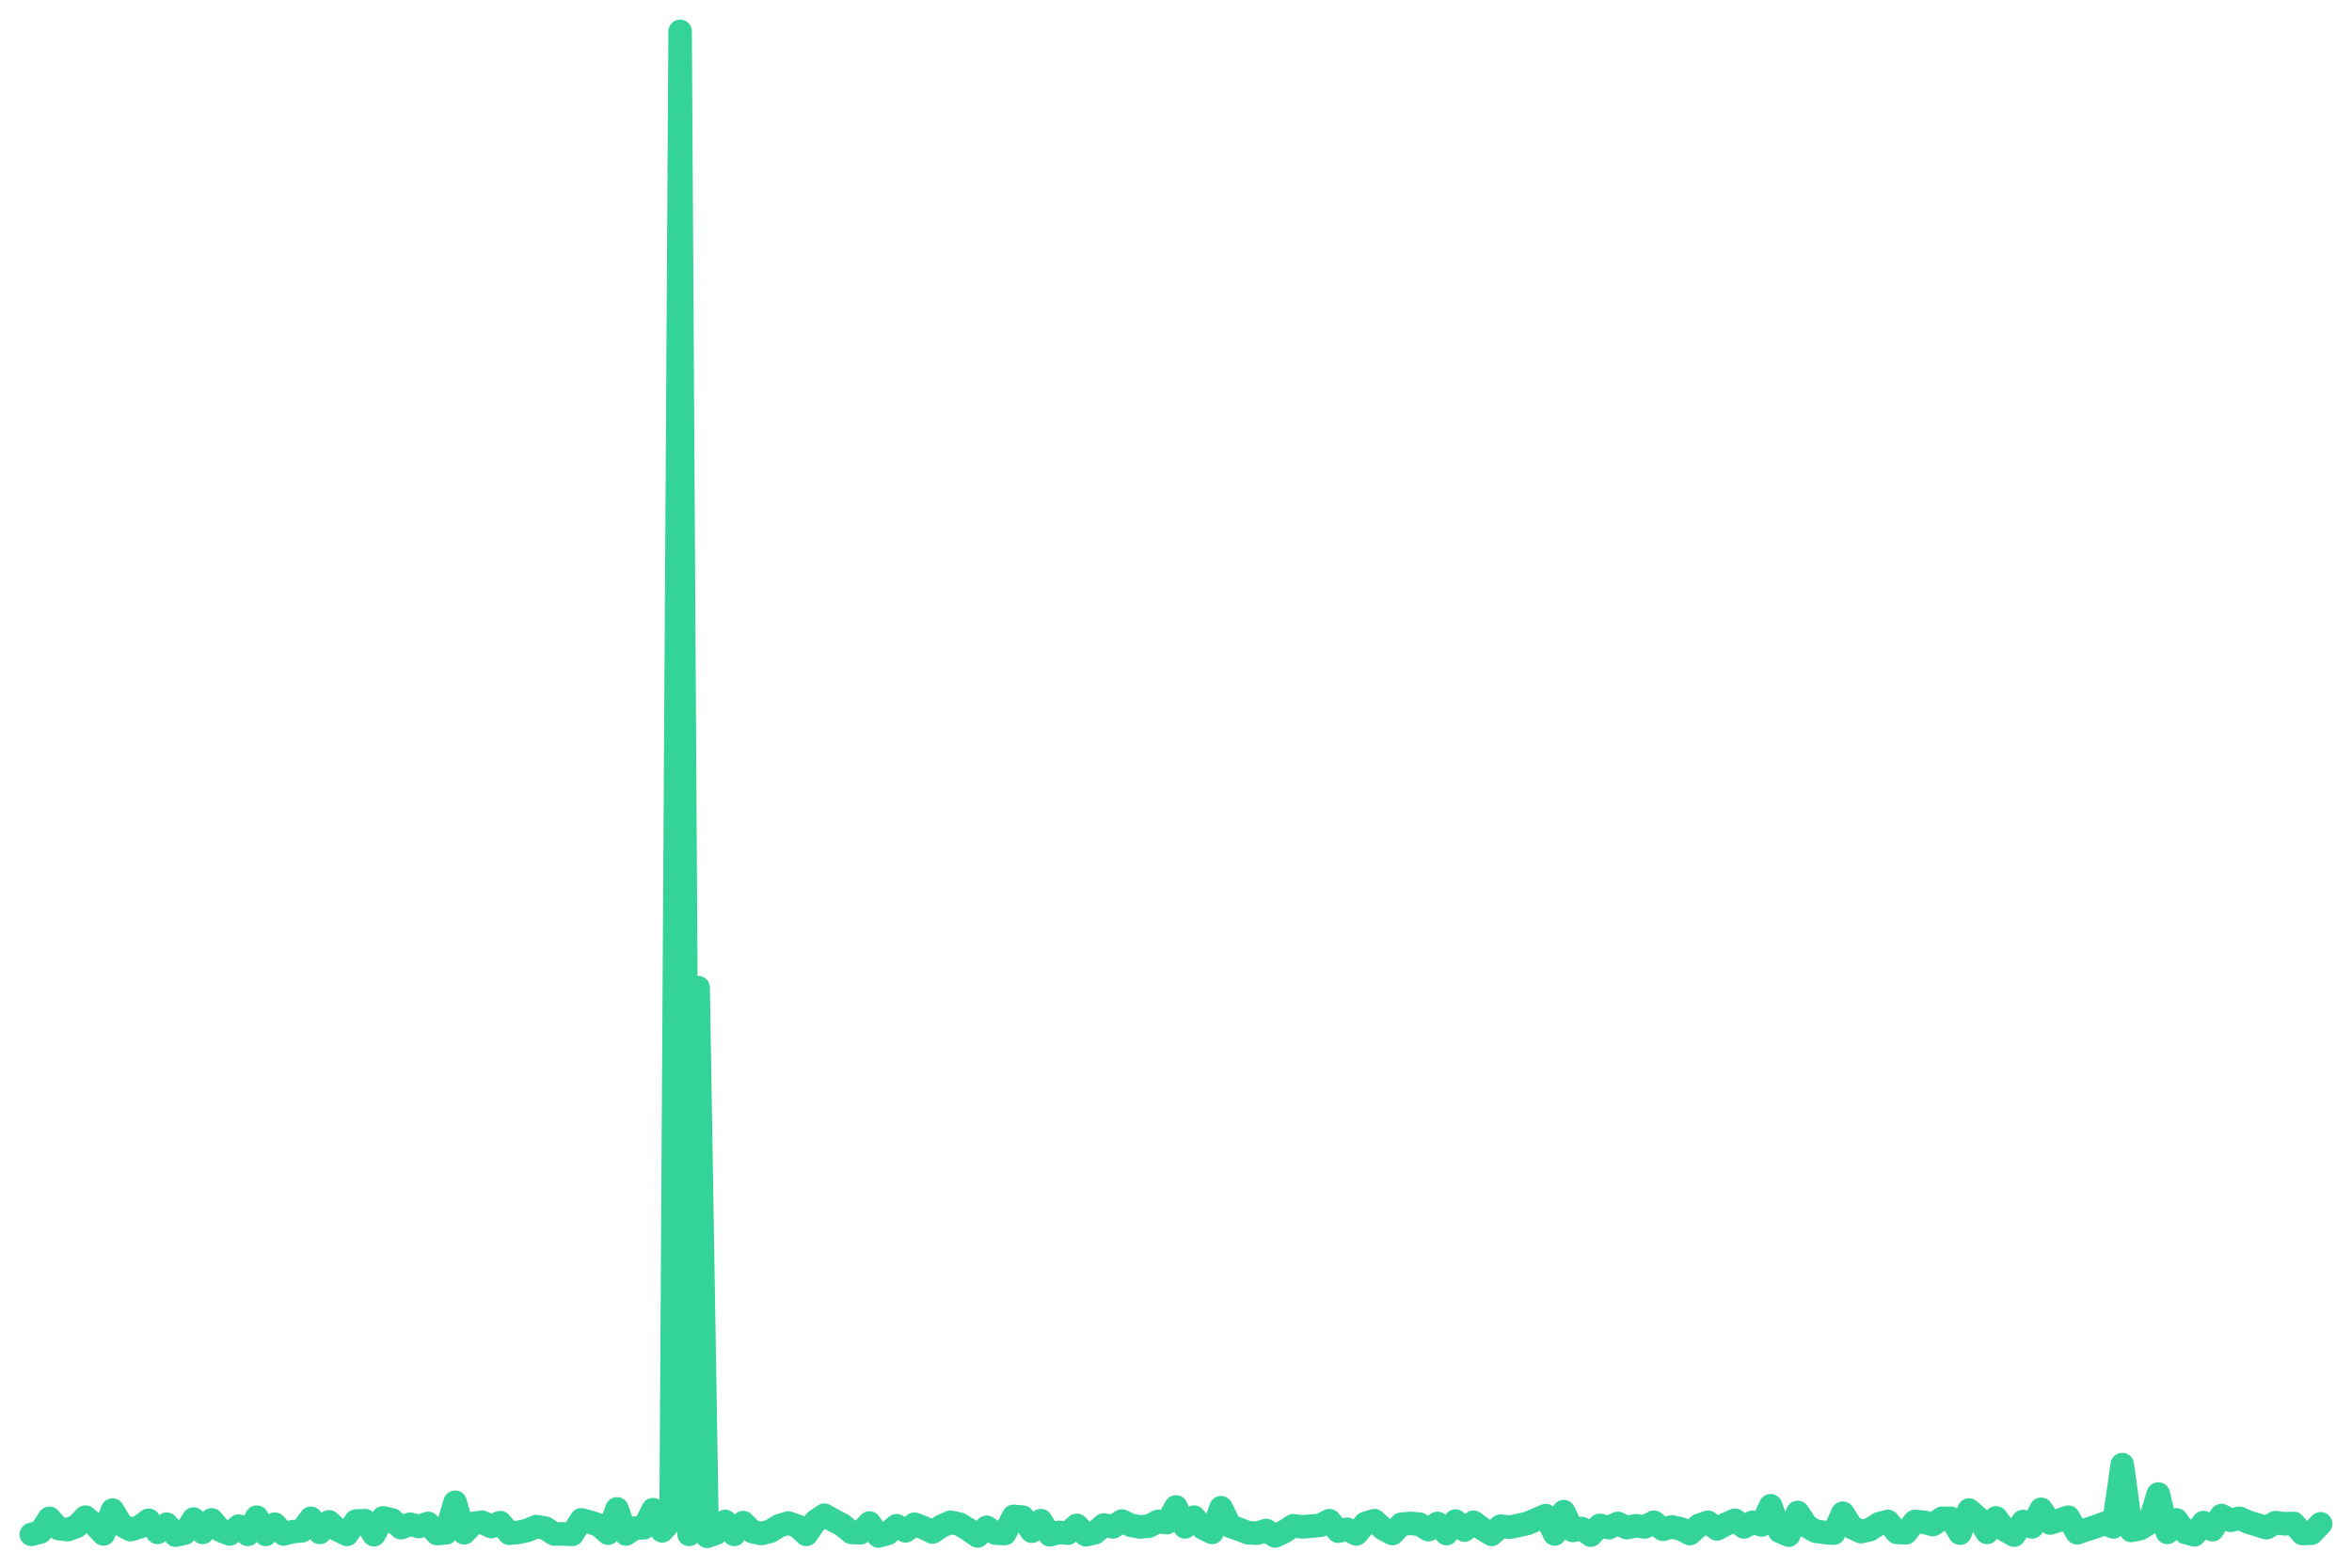
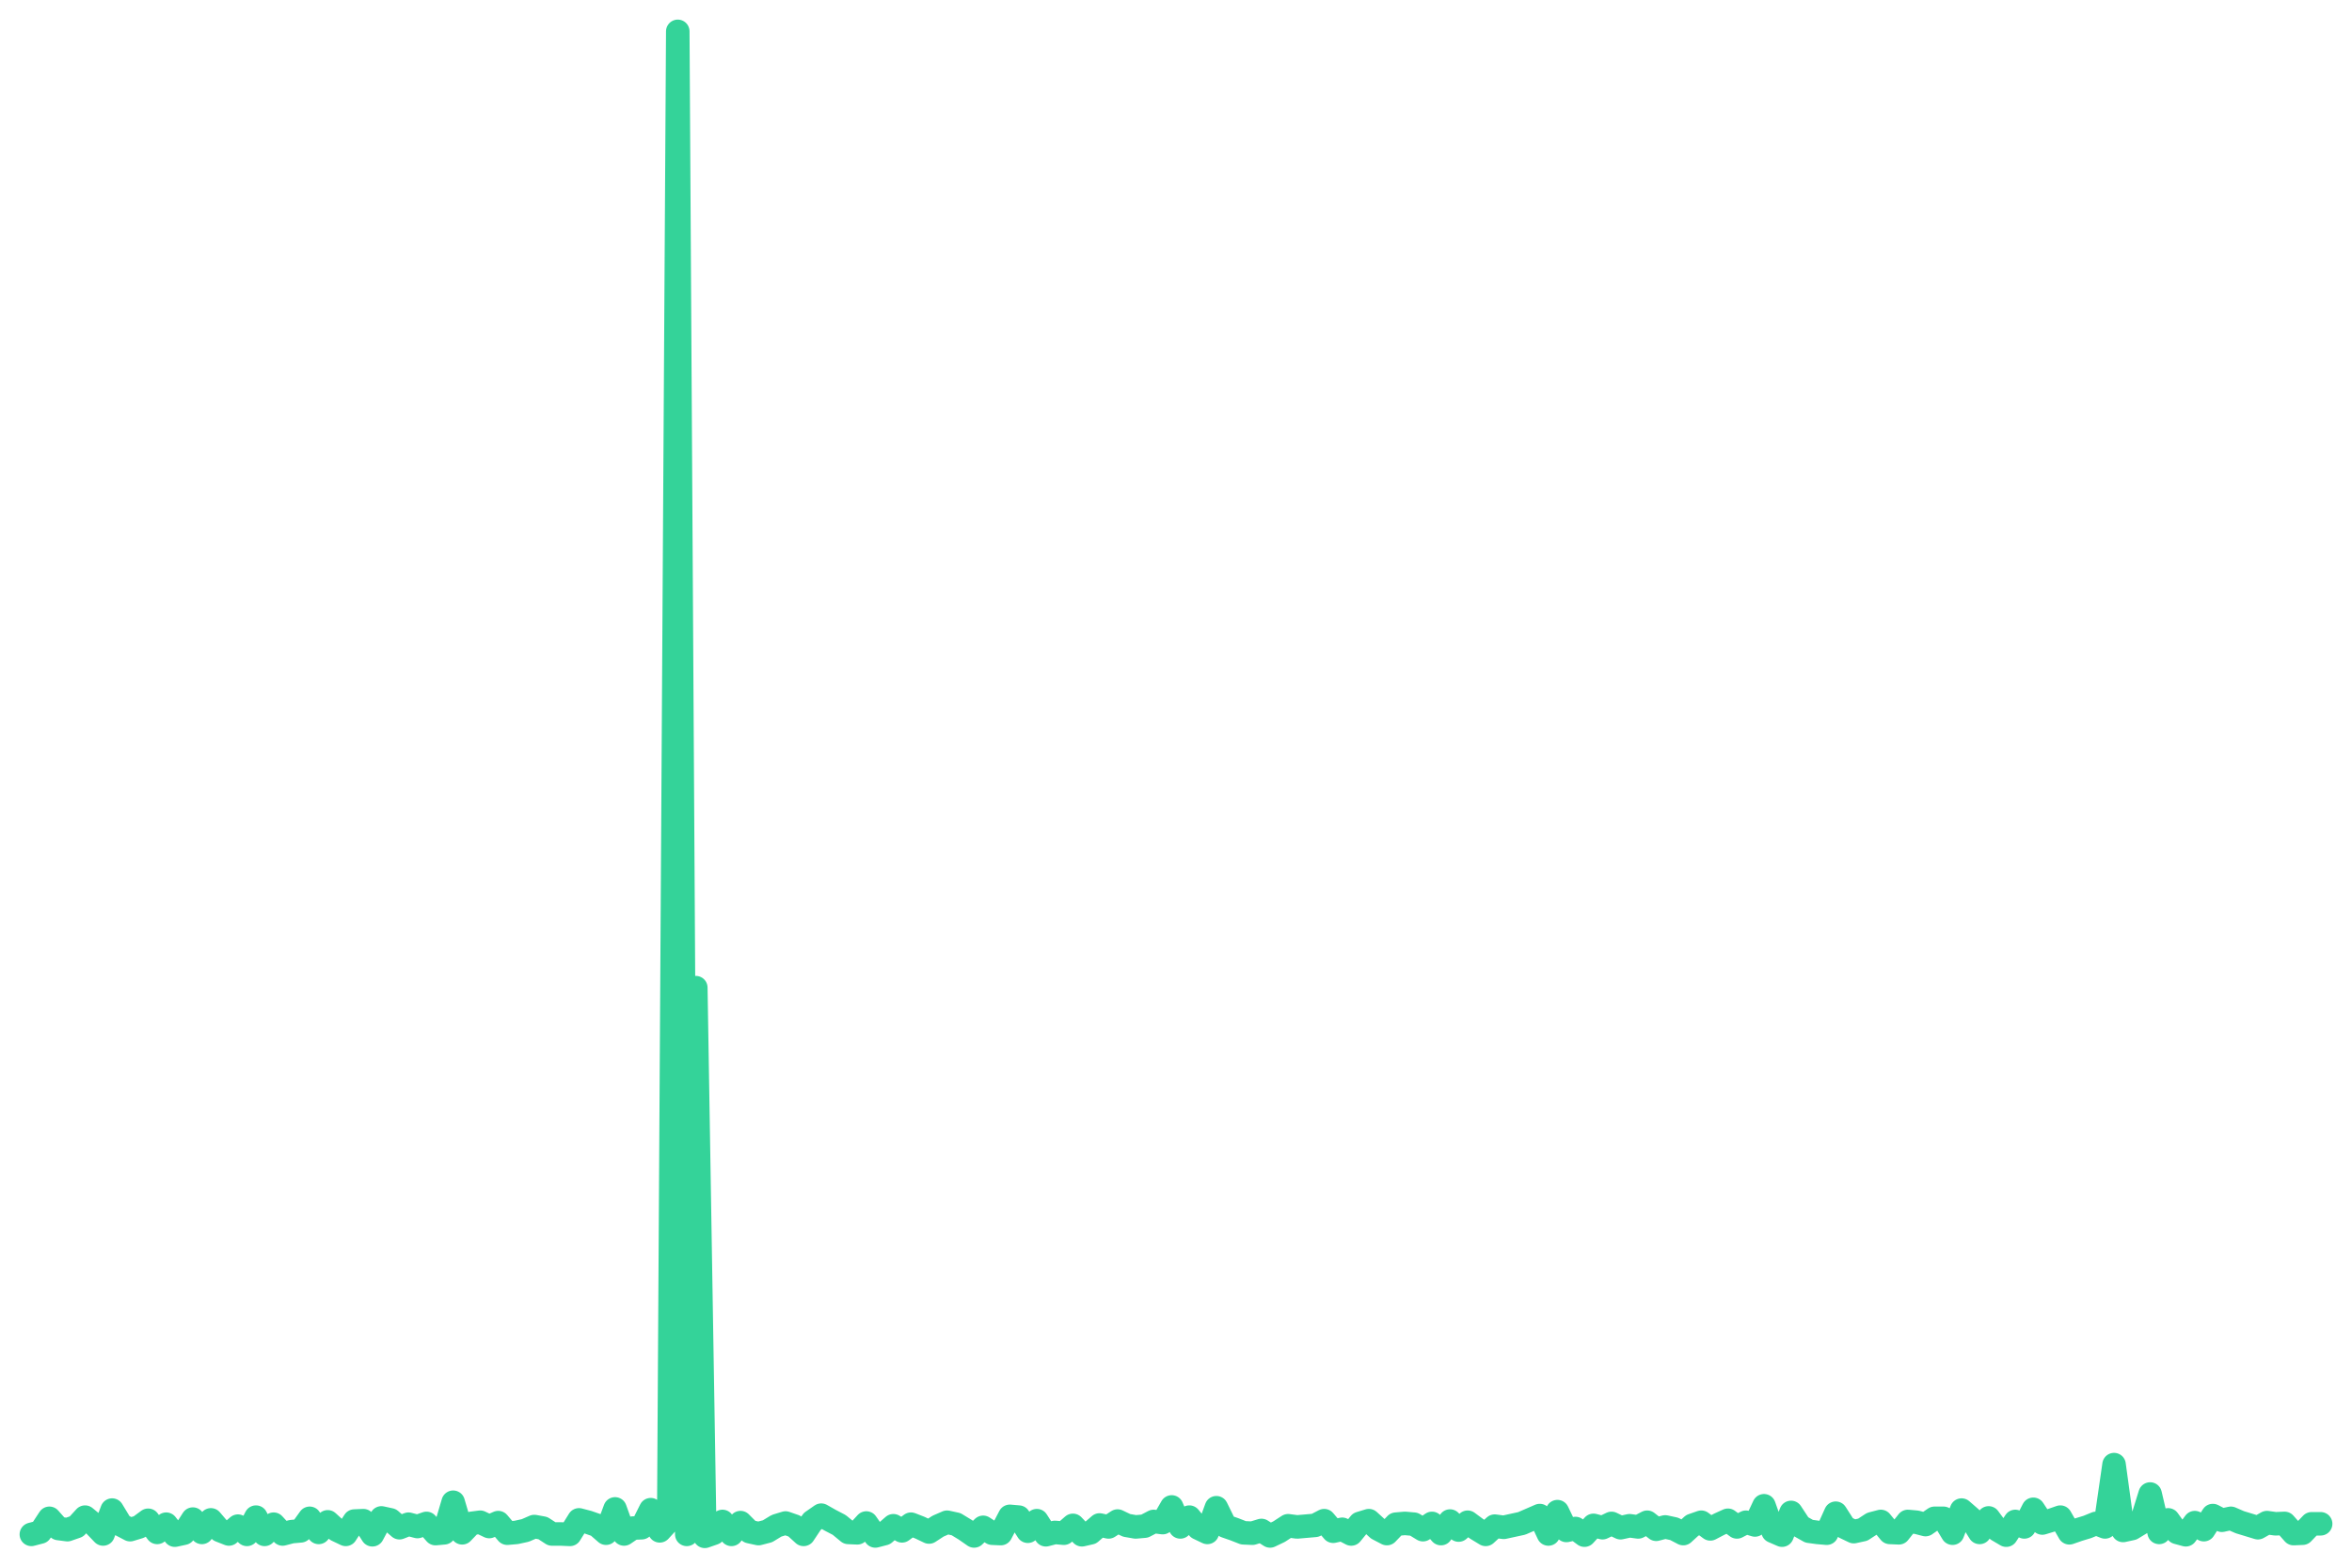
<svg xmlns="http://www.w3.org/2000/svg" viewBox="0 0 600 400" width="600" height="400">
-   <polyline fill="none" stroke="#34d399" stroke-width="6" stroke-linejoin="round" stroke-linecap="round" points="8.0,391.5 10.3,390.9 12.6,387.4 14.9,390.0 17.2,390.3 19.5,389.5 21.8,387.1 24.1,389.0 26.4,391.4 28.7,385.3 31.0,389.1 33.3,390.3 35.6,389.6 37.9,387.9 40.2,391.0 42.5,388.9 44.8,391.7 47.1,391.2 49.4,387.6 51.7,391.0 54.0,387.8 56.3,390.5 58.6,391.4 60.9,389.4 63.2,391.5 65.5,387.1 67.8,391.5 70.1,388.9 72.4,391.4 74.7,390.8 77.0,390.6 79.3,387.4 81.6,391.0 83.9,388.3 86.2,390.4 88.5,391.5 90.8,388.1 93.1,388.0 95.4,391.6 97.7,387.3 100.0,387.8 102.3,389.8 104.6,388.9 106.9,389.5 109.2,388.7 111.5,391.3 113.8,391.1 116.1,383.3 118.4,391.1 120.7,388.7 123.0,388.4 125.3,389.5 127.6,388.5 129.9,391.2 132.2,391.0 134.5,390.5 136.8,389.5 139.1,389.9 141.4,391.4 143.7,391.4 146.0,391.5 148.3,387.8 150.6,388.4 152.9,389.2 155.1,391.2 157.4,385.0 159.7,391.4 162.0,389.9 164.3,389.8 166.6,385.2 168.9,390.6 171.2,388.1 173.5,8.0 175.8,391.5 178.1,252.0 180.4,392.0 182.7,391.2 185.0,388.2 187.3,391.5 189.6,388.5 191.9,390.8 194.2,391.3 196.5,390.7 198.8,389.3 201.1,388.6 203.4,389.4 205.7,391.5 208.0,388.2 210.3,386.6 212.6,387.9 214.9,389.1 217.2,391.0 219.5,391.1 221.8,388.6 224.1,391.9 226.4,391.3 228.7,389.3 231.0,390.6 233.3,388.9 235.6,389.8 237.9,390.9 240.2,389.4 242.5,388.4 244.8,388.9 247.1,390.3 249.4,391.9 251.7,389.7 254.0,391.2 256.3,391.3 258.6,386.9 260.9,387.1 263.2,390.7 265.5,388.0 267.8,391.6 270.1,391.0 272.4,391.2 274.7,389.2 277.0,391.6 279.3,391.1 281.6,389.1 283.9,389.6 286.2,388.1 288.5,389.2 290.8,389.6 293.1,389.4 295.4,388.2 297.7,388.5 300.0,384.5 302.3,389.6 304.6,387.1 306.9,389.9 309.2,391.0 311.5,384.7 313.8,389.4 316.1,390.2 318.4,391.1 320.7,391.2 323.0,390.5 325.3,391.9 327.6,390.8 329.9,389.3 332.2,389.6 334.5,389.4 336.8,389.2 339.1,388.0 341.4,390.7 343.7,390.2 346.0,391.4 348.3,388.7 350.6,388.0 352.9,390.1 355.2,391.3 357.5,388.9 359.8,388.7 362.1,388.9 364.4,390.3 366.7,388.7 369.0,391.3 371.3,388.1 373.6,390.4 375.9,388.4 378.2,390.1 380.5,391.5 382.8,389.4 385.1,389.7 387.4,389.2 389.7,388.7 392.0,387.7 394.3,386.7 396.6,391.4 398.9,385.7 401.2,390.5 403.5,390.0 405.8,391.7 408.1,389.2 410.4,389.8 412.7,388.7 415.0,389.8 417.3,389.3 419.6,389.6 421.9,388.4 424.2,390.2 426.5,389.6 428.8,390.1 431.1,391.3 433.4,389.2 435.7,388.4 438.0,390.1 440.3,388.9 442.6,387.9 444.9,389.6 447.1,388.4 449.4,389.1 451.7,384.2 454.0,390.7 456.3,391.7 458.6,385.9 460.9,389.4 463.2,390.7 465.5,391.0 467.8,391.2 470.1,386.1 472.4,389.7 474.7,390.8 477.0,390.3 479.3,388.8 481.6,388.2 483.9,391.0 486.2,391.1 488.5,388.2 490.8,388.4 493.1,389.0 495.4,387.4 497.7,387.4 500.0,391.2 502.3,385.3 504.6,387.3 506.9,391.0 509.2,387.3 511.5,390.4 513.8,391.7 516.1,388.2 518.4,389.6 520.7,385.1 523.0,388.6 525.3,387.9 527.6,387.1 529.9,391.1 532.2,390.3 534.5,389.6 536.8,388.7 539.1,389.6 541.4,373.7 543.7,390.5 546.0,390.0 548.3,388.6 550.6,381.2 552.9,391.0 555.2,387.8 557.5,391.0 559.8,391.6 562.1,388.5 564.4,390.3 566.7,386.7 569.0,387.9 571.3,387.4 573.6,388.4 575.9,389.1 578.2,389.8 580.5,388.5 582.8,388.8 585.1,388.7 587.4,391.3 589.7,391.2 592.0,388.8" />
+   <polyline fill="none" stroke="#34d399" stroke-width="6" stroke-linejoin="round" stroke-linecap="round" points="8.0,391.5 10.3,390.9 12.6,387.4 14.9,390.0 17.2,390.3 19.5,389.5 21.7,387.1 24.0,389.0 26.3,391.4 28.6,385.3 30.9,389.1 33.2,390.3 35.5,389.6 37.8,387.9 40.1,391.0 42.4,388.9 44.6,391.7 46.9,391.2 49.2,387.6 51.5,391.0 53.8,387.8 56.1,390.5 58.4,391.4 60.7,389.4 63.0,391.5 65.3,387.1 67.5,391.5 69.8,388.9 72.1,391.4 74.4,390.8 76.7,390.6 79.0,387.4 81.3,391.0 83.6,388.3 85.9,390.4 88.2,391.5 90.4,388.1 92.7,388.0 95.0,391.6 97.3,387.3 99.6,387.8 101.9,389.8 104.2,388.9 106.5,389.5 108.8,388.7 111.1,391.3 113.3,391.1 115.6,383.3 117.9,391.1 120.2,388.7 122.5,388.4 124.8,389.5 127.1,388.5 129.4,391.2 131.7,391.0 134.0,390.5 136.3,389.5 138.5,389.9 140.8,391.4 143.1,391.4 145.4,391.5 147.7,387.8 150.0,388.4 152.3,389.2 154.6,391.2 156.9,385.0 159.2,391.4 161.4,389.9 163.7,389.8 166.0,385.2 168.3,390.6 170.6,388.1 172.9,8.0 175.2,391.5 177.5,252.0 179.8,392.0 182.1,391.2 184.3,388.2 186.6,391.5 188.9,388.5 191.2,390.8 193.5,391.3 195.8,390.7 198.1,389.3 200.4,388.6 202.7,389.4 205.0,391.5 207.2,388.2 209.5,386.6 211.8,387.9 214.1,389.1 216.4,391.0 218.7,391.1 221.0,388.6 223.3,391.9 225.6,391.3 227.9,389.3 230.1,390.6 232.4,388.9 234.7,389.8 237.0,390.9 239.3,389.4 241.6,388.4 243.9,388.9 246.2,390.3 248.5,391.9 250.8,389.7 253.1,391.2 255.3,391.3 257.6,386.9 259.9,387.1 262.2,390.7 264.5,388.0 266.8,391.6 269.1,391.0 271.4,391.2 273.7,389.2 276.0,391.6 278.2,391.1 280.5,389.1 282.8,389.6 285.1,388.1 287.4,389.2 289.7,389.6 292.0,389.4 294.3,388.2 296.6,388.5 298.9,384.5 301.1,389.6 303.4,387.1 305.7,389.9 308.0,391.0 310.3,384.7 312.6,389.4 314.9,390.2 317.2,391.1 319.5,391.2 321.8,390.5 324.0,391.9 326.3,390.8 328.6,389.3 330.9,389.6 333.2,389.4 335.5,389.2 337.8,388.0 340.1,390.7 342.4,390.2 344.7,391.4 346.9,388.7 349.2,388.0 351.5,390.1 353.8,391.3 356.1,388.9 358.4,388.7 360.7,388.9 363.0,390.3 365.3,388.7 367.6,391.3 369.9,388.1 372.1,390.4 374.4,388.4 376.7,390.1 379.0,391.5 381.3,389.4 383.6,389.7 385.9,389.2 388.2,388.7 390.5,387.7 392.8,386.7 395.0,391.4 397.3,385.7 399.6,390.5 401.9,390.0 404.2,391.7 406.5,389.2 408.8,389.8 411.1,388.7 413.4,389.8 415.7,389.3 417.9,389.6 420.2,388.4 422.5,390.2 424.8,389.6 427.1,390.1 429.4,391.3 431.7,389.2 434.0,388.4 436.3,390.1 438.6,388.9 440.8,387.9 443.1,389.6 445.4,388.4 447.7,389.1 450.0,384.2 452.3,390.7 454.6,391.7 456.9,385.9 459.2,389.4 461.5,390.7 463.7,391.0 466.0,391.2 468.3,386.1 470.6,389.7 472.9,390.8 475.2,390.3 477.5,388.8 479.8,388.2 482.1,391.0 484.4,391.1 486.7,388.2 488.9,388.4 491.2,389.0 493.5,387.4 495.8,387.4 498.1,391.2 500.4,385.3 502.7,387.3 505.0,391.0 507.3,387.3 509.6,390.4 511.8,391.7 514.1,388.2 516.4,389.6 518.7,385.1 521.0,388.6 523.3,387.9 525.6,387.1 527.9,391.1 530.2,390.3 532.5,389.6 534.7,388.7 537.0,389.6 539.3,373.7 541.6,390.5 543.9,390.0 546.2,388.6 548.5,381.2 550.8,391.0 553.1,387.8 555.4,391.0 557.6,391.6 559.9,388.5 562.2,390.3 564.5,386.7 566.8,387.9 569.1,387.4 571.4,388.4 573.7,389.1 576.0,389.8 578.3,388.5 580.5,388.8 582.8,388.7 585.1,391.3 587.4,391.2 589.7,388.8 592.0,388.8" />
</svg>
